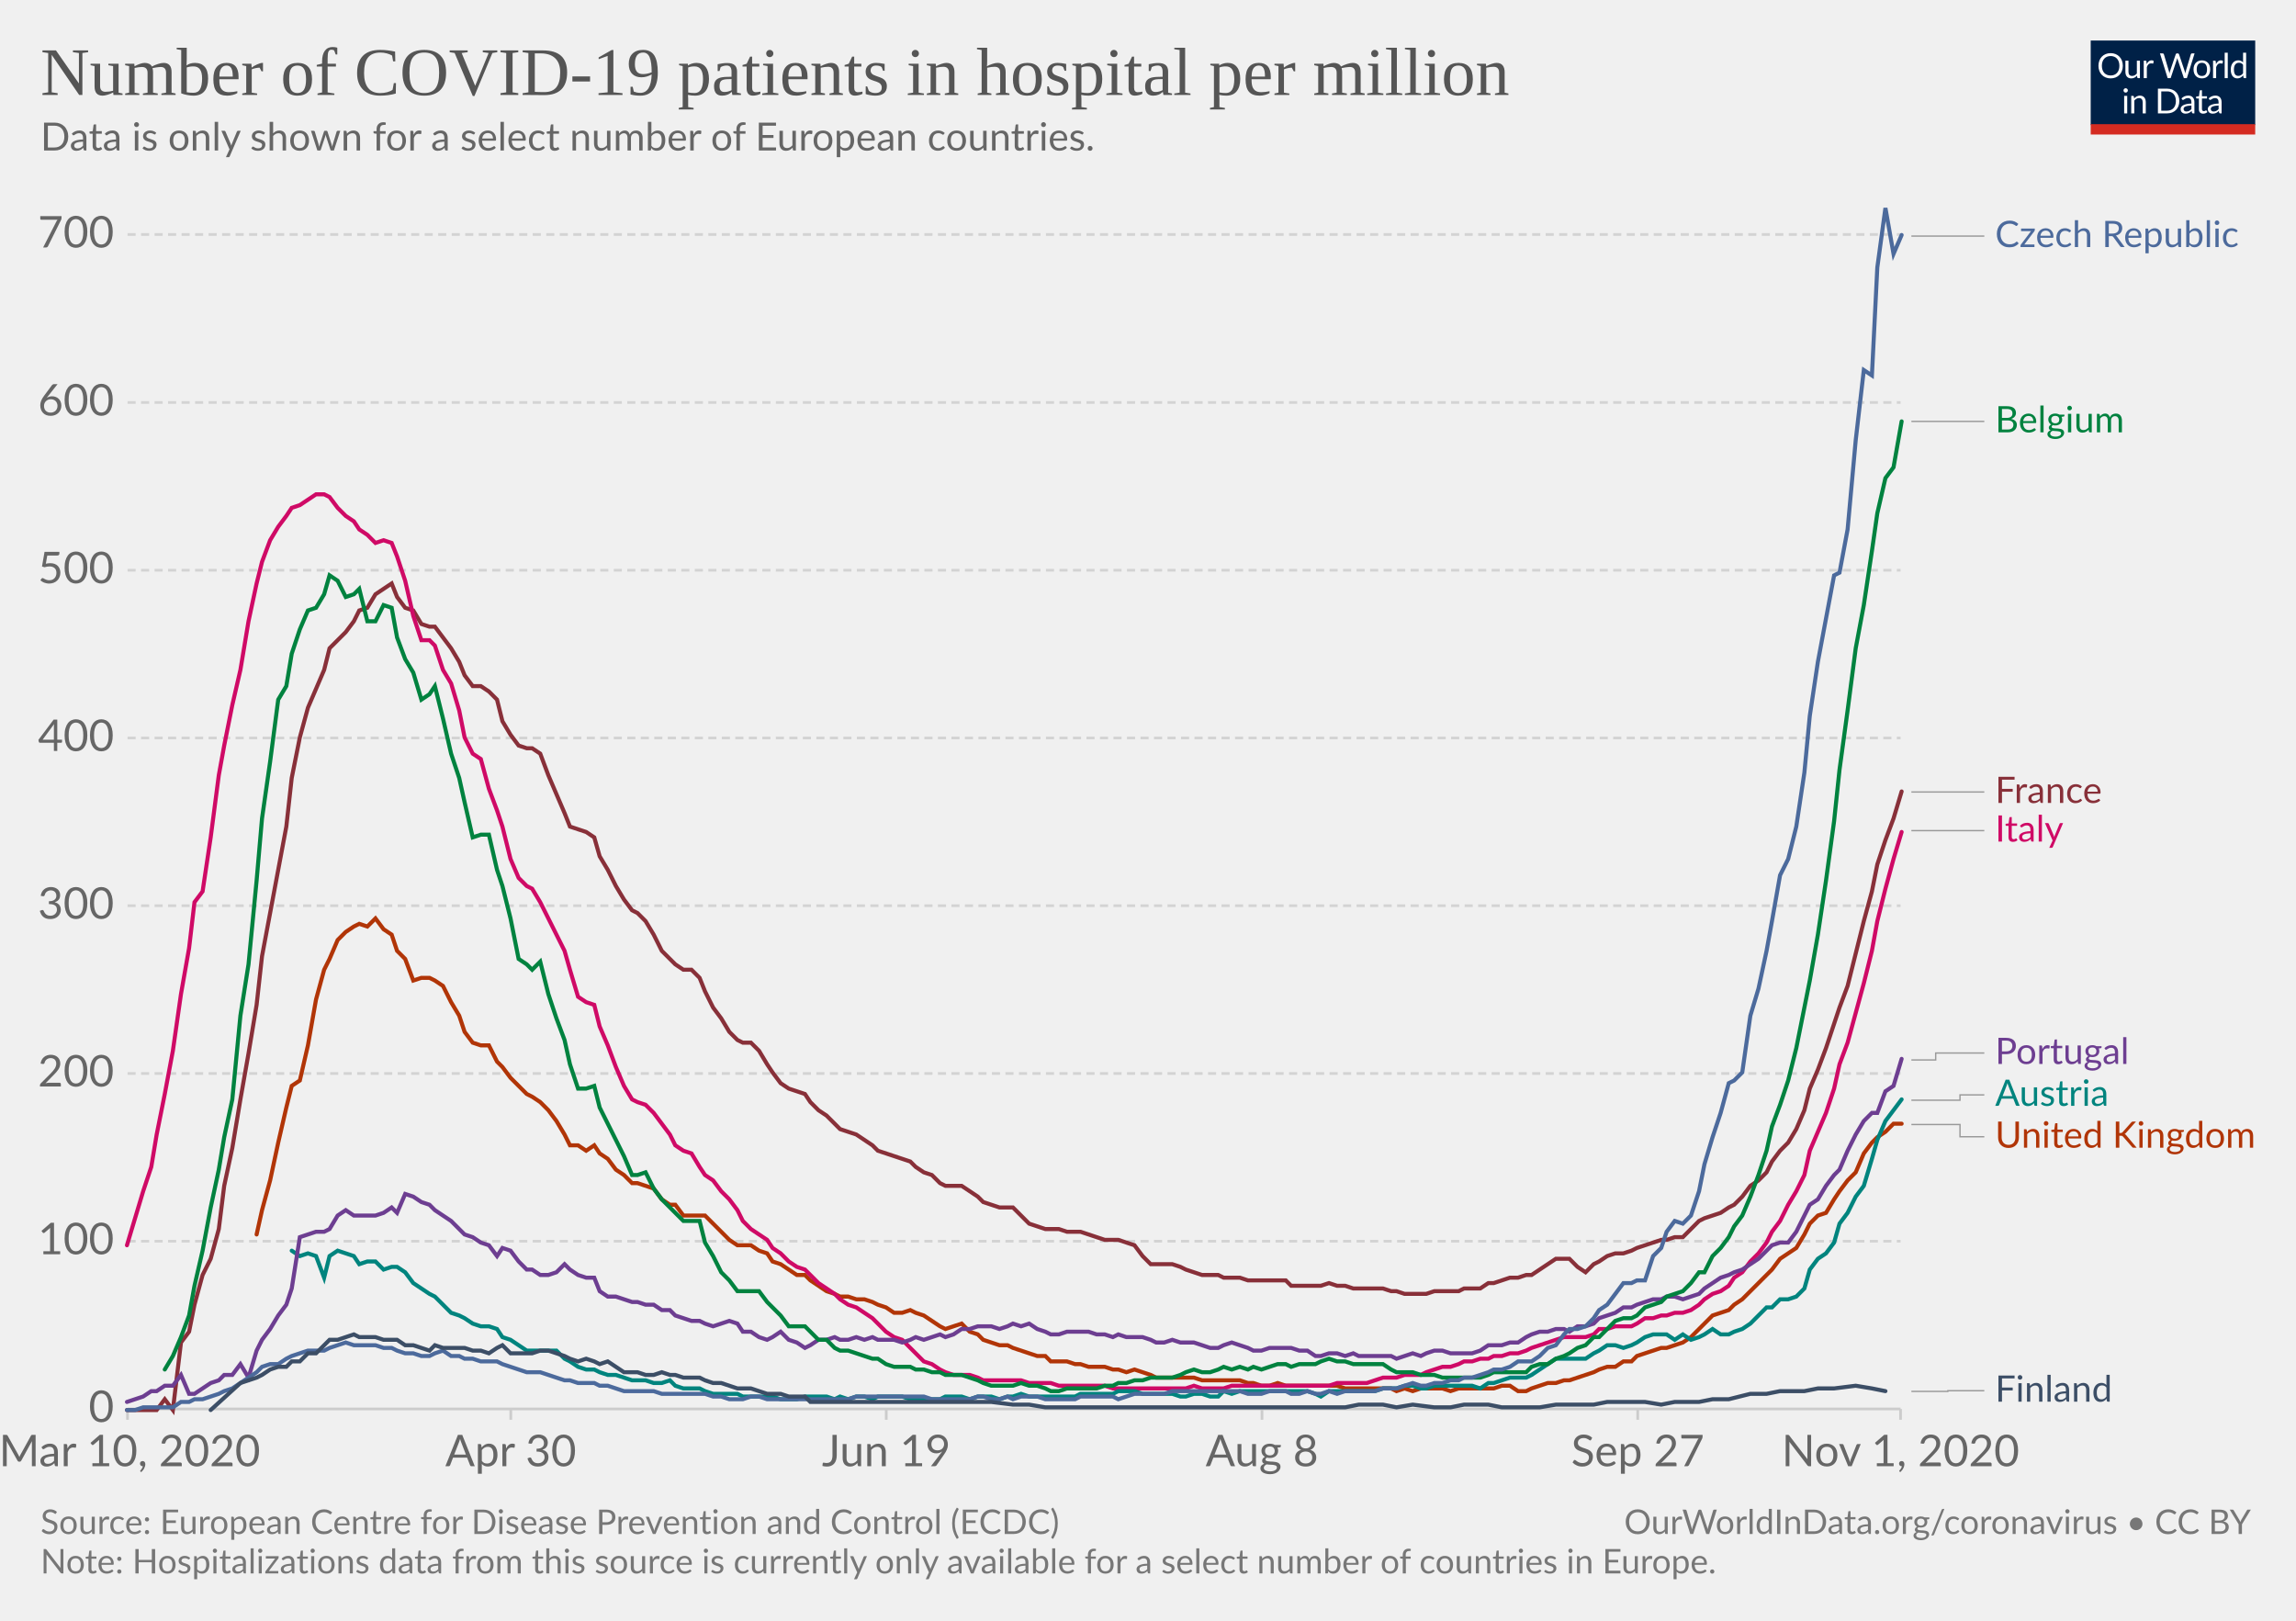
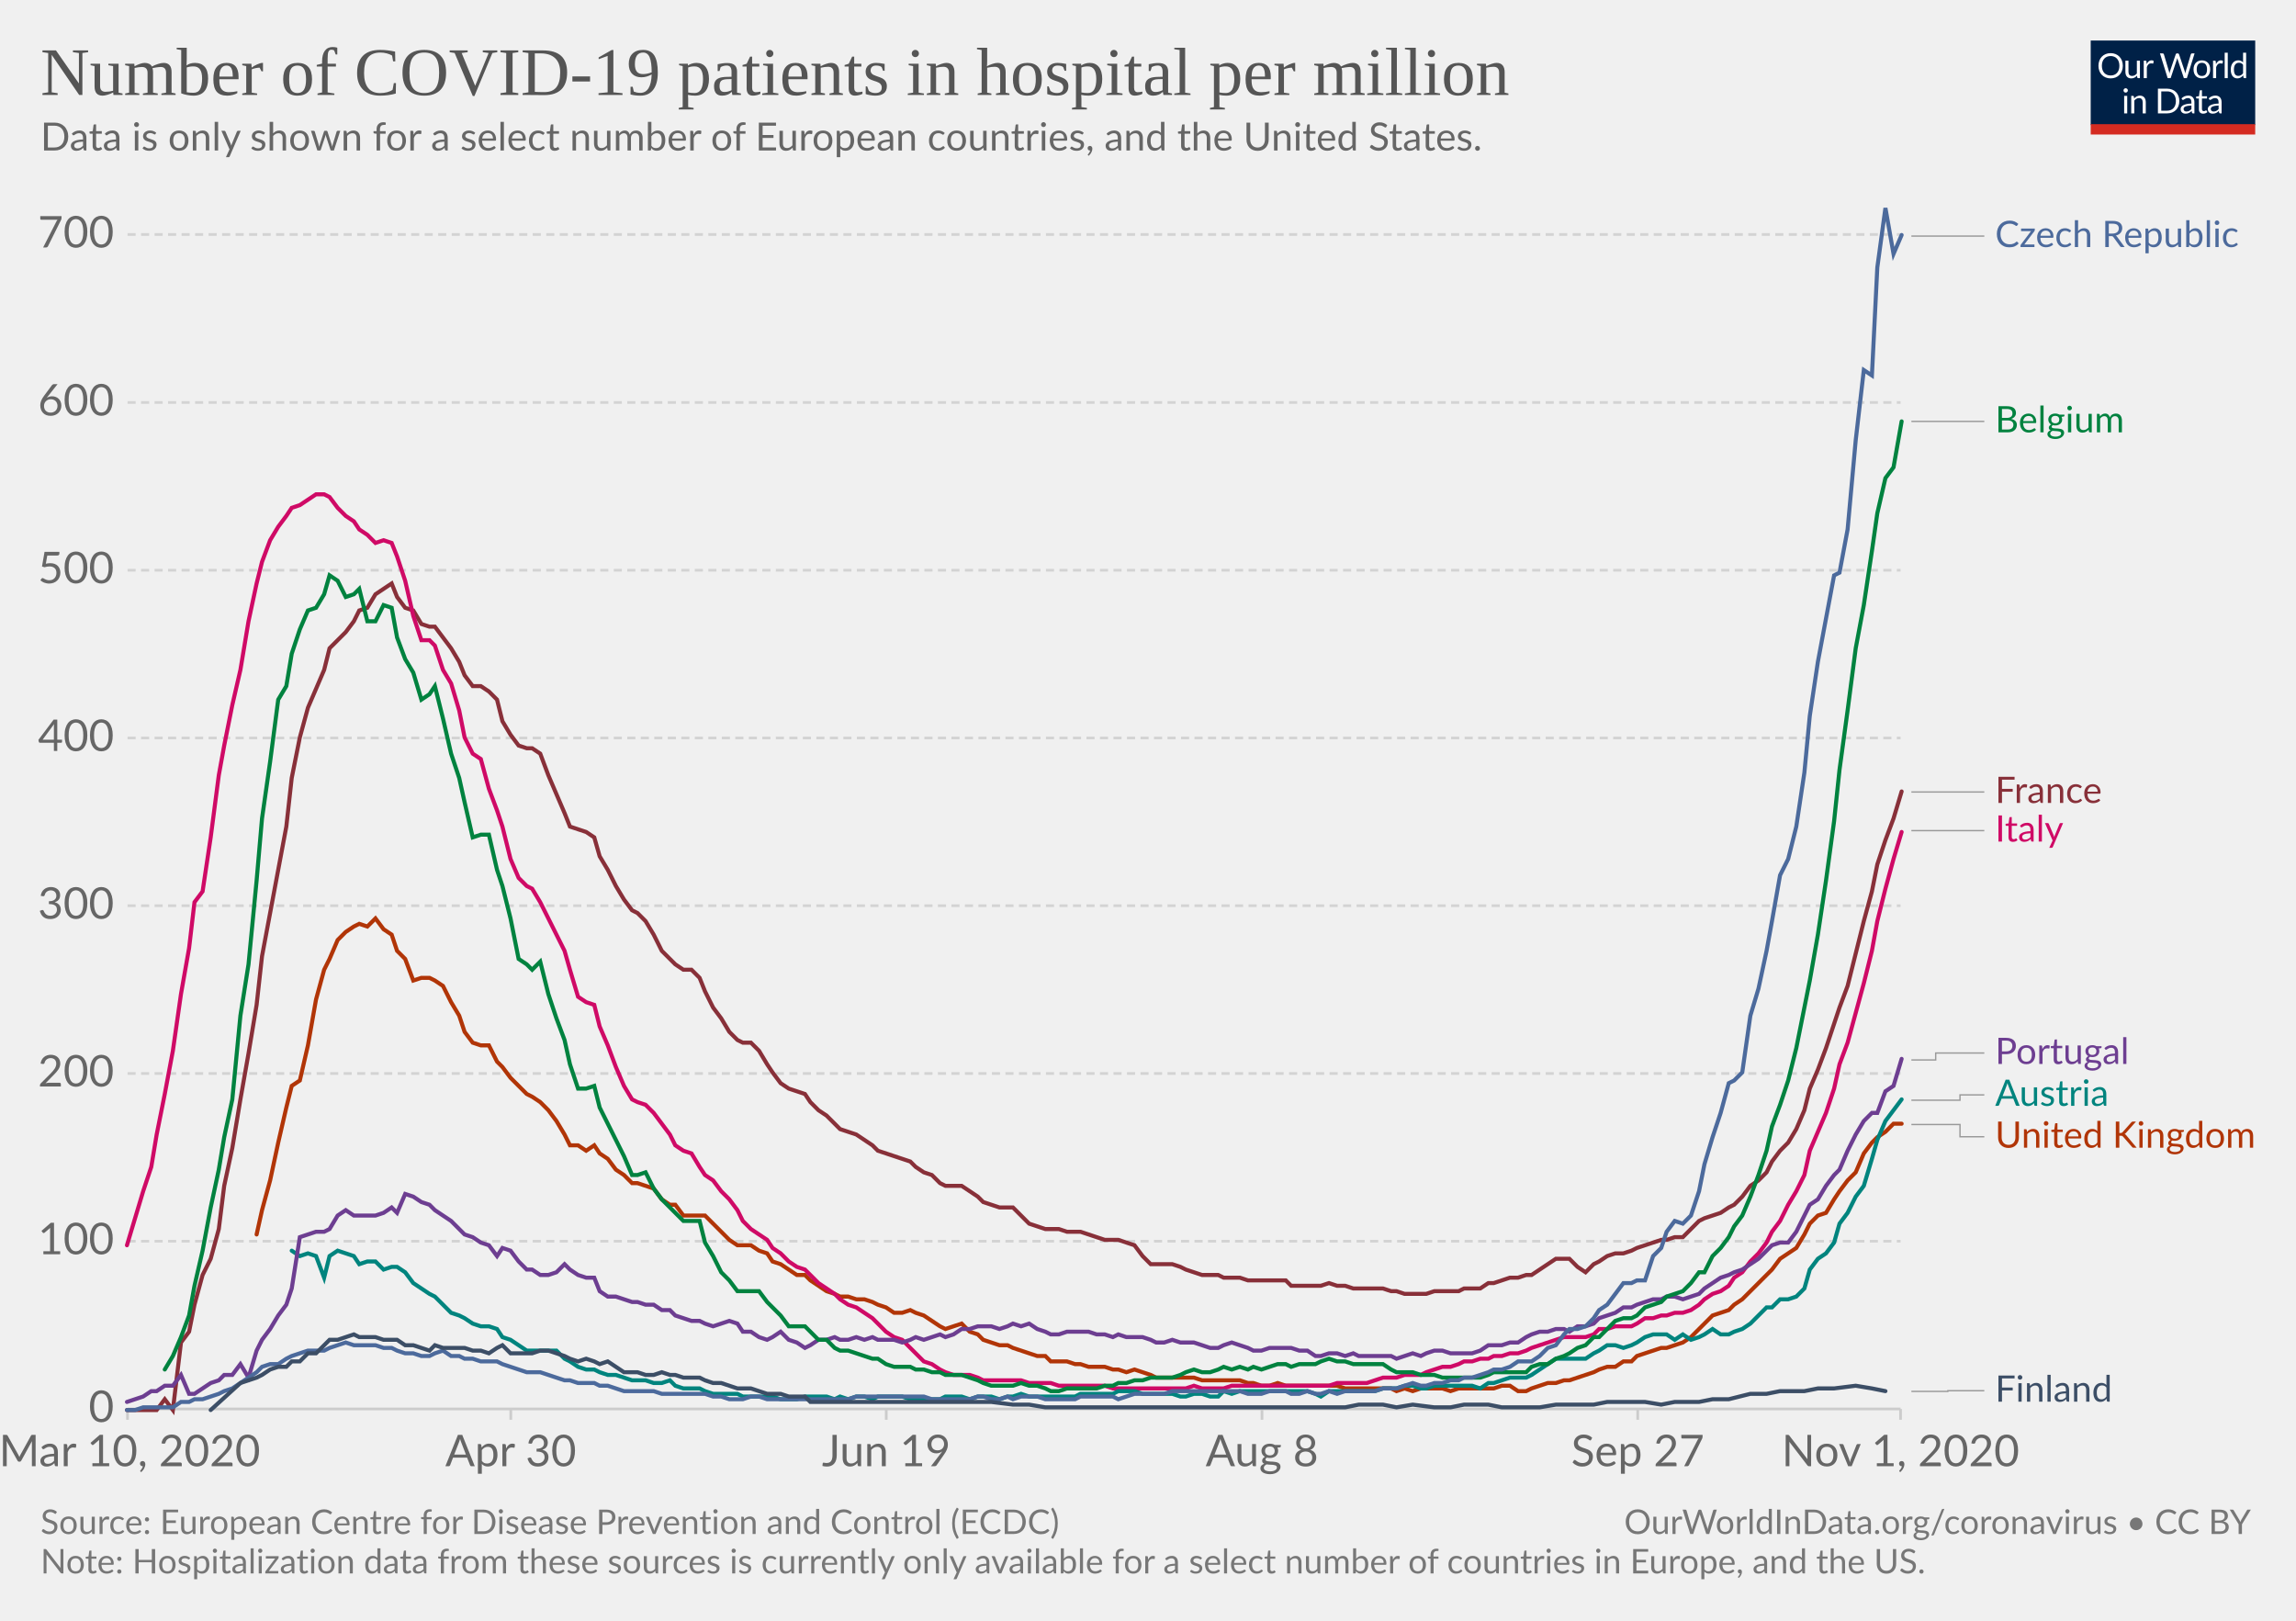
<svg xmlns="http://www.w3.org/2000/svg" version="1.1" style="background-color:#fff;-webkit-font-smoothing:antialiased" width="850" height="600" viewBox="0 0 850 600" font-family="Lato,'Helvetica Neue',Helvetica,Arial,sans-serif" font-size="18" text-rendering="optimizeLegibility">
  <g class="HeaderView">
    <g transform="matrix(.29 0 0 .29 774 15)">
      <svg width="210" height="120" viewBox="0 0 210 120" fill="none">
        <g clip-path="url(#clip0)">
          <path d="M0 0h210v107.89H0V0z" fill="#002147" />
          <path d="M40.98 32.25c0 2.36-.38 4.53-1.12 6.51a14.26 14.26 0 01-8.1 8.4c-1.9.78-4.02 1.17-6.34 1.17a16.6 16.6 0 01-6.33-1.17 14.31 14.31 0 01-8.08-8.4 18.29 18.29 0 01-1.12-6.51c0-2.36.38-4.53 1.12-6.5a14.32 14.32 0 018.07-8.44c1.92-.8 4.03-1.19 6.34-1.19 2.32 0 4.43.4 6.34 1.19 1.92.8 3.56 1.9 4.93 3.34a14.87 14.87 0 013.17 5.1 18.1 18.1 0 011.12 6.5zm-4.38 0c0-1.94-.26-3.68-.8-5.22a10.91 10.91 0 00-2.24-3.89 9.68 9.68 0 00-3.52-2.46 11.95 11.95 0 00-4.62-.86c-1.68 0-3.21.28-4.6.86a9.88 9.88 0 00-3.54 2.46 10.91 10.91 0 00-2.24 3.9c-.53 1.53-.8 3.27-.8 5.2 0 1.94.27 3.68.8 5.22a11.17 11.17 0 002.24 3.9 10.01 10.01 0 003.55 2.44c1.38.56 2.9.83 4.6.83 1.7 0 3.24-.27 4.61-.83a9.8 9.8 0 003.52-2.44 11.17 11.17 0 002.25-3.9c.53-1.54.8-3.28.8-5.21zm26.22-6.54V48H60.5c-.56 0-.9-.27-1.05-.81l-.31-2.4a12.45 12.45 0 01-3.26 2.6c-1.2.64-2.58.96-4.13.96-1.22 0-2.3-.2-3.24-.6a6.52 6.52 0 01-2.33-1.7 7.37 7.37 0 01-1.43-2.67c-.3-1.04-.46-2.2-.46-3.45V25.7h3.91v14.22c0 1.68.38 2.99 1.15 3.91.77.93 1.96 1.39 3.54 1.39 1.16 0 2.24-.27 3.23-.82a10.42 10.42 0 002.8-2.28V25.7h3.91zm8.61 4.47a9.94 9.94 0 012.6-3.56 5.64 5.64 0 013.76-1.3c.47 0 .92.05 1.34.15.44.1.83.27 1.17.49l-.3 2.92c-.09.37-.3.55-.66.55-.2 0-.5-.04-.9-.13a6.21 6.21 0 00-3.24.18c-.54.2-1.03.5-1.47.92-.42.4-.81.9-1.17 1.5-.33.58-.64 1.26-.92 2.02V48H67.7V25.71h2.25c.42 0 .72.08.88.25.16.16.27.44.33.83l.26 3.39zm61.16-13.7L122.75 48h-3.82l-7.99-24.05a21.95 21.95 0 01-.42-1.58 38.36 38.36 0 01-.44 1.58L102.05 48h-3.83L88.4 16.47h3.54c.38 0 .7.1.95.29.26.2.43.43.5.73l6.52 21.9c.1.4.2.83.28 1.28.1.46.2.94.29 1.46l.3-1.46c.12-.47.25-.9.38-1.27l7.41-21.91c.1-.25.26-.48.51-.69.27-.22.58-.33.95-.33h1.23c.38 0 .69.1.92.29.24.2.41.43.53.73l7.4 21.9a28.4 28.4 0 01.68 2.62 29.52 29.52 0 01.52-2.61l6.54-21.91c.07-.27.23-.5.48-.7.27-.21.58-.32.95-.32h3.32zm9.35 8.88c1.63 0 3.1.27 4.4.82a9.43 9.43 0 015.46 5.94c.5 1.4.74 2.98.74 4.73 0 1.76-.25 3.34-.74 4.75a9.43 9.43 0 01-5.46 5.92c-1.3.52-2.77.79-4.4.79-1.64 0-3.12-.27-4.44-.8a9.42 9.42 0 01-3.35-2.3c-.92-1-1.63-2.2-2.13-3.61-.49-1.41-.73-3-.73-4.75s.24-3.33.73-4.73c.5-1.43 1.2-2.64 2.13-3.63a9.4 9.4 0 013.35-2.31c1.32-.55 2.8-.82 4.44-.82zm0 19.89c2.2 0 3.84-.73 4.93-2.2 1.08-1.48 1.63-3.54 1.63-6.18 0-2.66-.55-4.72-1.63-6.2-1.09-1.49-2.73-2.23-4.93-2.23-1.12 0-2.09.2-2.93.57a5.7 5.7 0 00-2.06 1.65 7.5 7.5 0 00-1.24 2.67c-.26 1.04-.4 2.22-.4 3.54 0 2.64.55 4.7 1.64 6.18 1.1 1.47 2.76 2.2 4.99 2.2zm17.97-15.07a9.94 9.94 0 012.6-3.56 5.64 5.64 0 013.76-1.3c.47 0 .91.05 1.34.15.44.1.83.27 1.16.49l-.28 2.92c-.09.37-.31.55-.66.55-.2 0-.5-.04-.9-.13a6.2 6.2 0 00-3.24.18c-.54.2-1.03.5-1.47.92-.43.4-.82.9-1.17 1.5a13.1 13.1 0 00-.92 2.02V48h-3.94V25.71h2.24c.43 0 .72.08.88.25.17.16.28.44.33.83l.27 3.39zm15.04-14.59V48h-3.92V15.6h3.92zm19.55 15.43a6.22 6.22 0 00-2.38-2.05 6.7 6.7 0 00-2.86-.6c-2.07 0-3.66.75-4.77 2.23-1.12 1.48-1.68 3.6-1.68 6.33 0 1.46.13 2.7.38 3.74a7.29 7.29 0 001.1 2.56 4.35 4.35 0 001.78 1.45c.7.3 1.5.46 2.4.46 1.29 0 2.41-.3 3.36-.88a9.6 9.6 0 002.67-2.49V31.02zm3.91-15.43V48h-2.33c-.56 0-.9-.27-1.06-.81l-.35-2.71a12.13 12.13 0 01-3.25 2.77 8.28 8.28 0 01-4.23 1.06 7.31 7.31 0 01-6.14-2.9c-.73-.96-1.3-2.15-1.69-3.57a18.35 18.35 0 01.07-9.48 11.29 11.29 0 011.89-3.7 8.7 8.7 0 017.06-3.34 7.96 7.96 0 016.12 2.62V15.59h3.91zM46.61 70.71V93H42.7V70.71h3.91zm.84-7c0 .39-.08.75-.24 1.09a2.81 2.81 0 01-1.52 1.47 2.67 2.67 0 01-2.16 0 2.9 2.9 0 01-1.45-1.47 2.67 2.67 0 010-2.16c.15-.35.35-.65.6-.9.25-.27.53-.47.85-.62a2.67 2.67 0 012.16 0c.35.15.65.35.9.62.27.25.47.55.62.9.16.34.24.7.24 1.08zm7.97 10.24c.49-.54 1-1.04 1.54-1.48a9.85 9.85 0 013.66-1.84 8.96 8.96 0 015.43.35c.94.4 1.72.97 2.33 1.71a7.36 7.36 0 011.43 2.67c.32 1.04.49 2.19.49 3.45V93h-3.94V78.81c0-1.69-.4-3-1.17-3.92-.76-.93-1.93-1.4-3.5-1.4a6.6 6.6 0 00-3.25.83c-1 .56-1.92 1.31-2.77 2.27V93h-3.94V70.71h2.35c.56 0 .9.28 1.04.82l.3 2.42zm57.7 3.3c0 2.36-.37 4.5-1.11 6.44a14.3 14.3 0 01-3.17 4.98 14.1 14.1 0 01-4.93 3.2c-1.9.76-4.02 1.13-6.33 1.13H85.8V61.47h11.77c2.31 0 4.42.39 6.33 1.15a13.8 13.8 0 018.1 8.18 17.75 17.75 0 011.12 6.45zm-4.37 0c0-1.94-.26-3.67-.8-5.2a10.94 10.94 0 00-2.23-3.87 9.57 9.57 0 00-3.53-2.42 12.23 12.23 0 00-4.61-.83h-7.5v24.62h7.5c1.7 0 3.24-.28 4.61-.84a9.7 9.7 0 003.53-2.4 10.94 10.94 0 002.24-3.87c.53-1.53.8-3.26.8-5.2zm19.8 5.72c-1.8.06-3.34.2-4.62.44-1.26.22-2.3.51-3.1.88-.8.36-1.37.8-1.74 1.3-.35.5-.53 1.05-.53 1.67 0 .58.1 1.1.3 1.52a3 3 0 00.76 1.05c.34.27.73.46 1.17.6.45.11.94.17 1.45.17a7.28 7.28 0 003.5-.81 11.95 11.95 0 002.82-2.2v-4.62zm-12.65-9.11a12.73 12.73 0 013.98-2.66c1.43-.59 3-.88 4.73-.88 1.25 0 2.36.2 3.33.61a6.81 6.81 0 013.94 4.38c.33 1.04.5 2.19.5 3.43V93h-1.74a1.8 1.8 0 01-.88-.18c-.2-.13-.36-.38-.48-.74l-.44-2.12c-.59.55-1.16 1.03-1.72 1.46a9.48 9.48 0 01-3.74 1.7c-.69.15-1.46.23-2.3.23-.87 0-1.69-.12-2.45-.35a5.34 5.34 0 01-3.34-2.93 6.64 6.64 0 01-.49-2.64c0-.88.25-1.72.73-2.53a6.33 6.33 0 012.35-2.17c1.09-.63 2.5-1.15 4.25-1.54 1.75-.41 3.89-.65 6.42-.7v-1.75c0-1.73-.37-3.03-1.12-3.91-.75-.9-1.84-1.34-3.28-1.34-.97 0-1.78.12-2.44.37-.64.23-1.2.5-1.7.81l-1.23.82c-.33.23-.67.35-1 .35-.27 0-.5-.07-.69-.2a2.1 2.1 0 01-.48-.53l-.7-1.25zm27.67 19.5c-1.76 0-3.12-.5-4.07-1.48-.94-.98-1.41-2.4-1.41-4.25V74h-2.68a.9.9 0 01-.6-.2c-.16-.14-.24-.36-.24-.66v-1.56l3.65-.46.9-6.89a.9.9 0 01.29-.52.88.88 0 01.62-.22H142v7.67h6.44V74H142v13.38c0 .94.22 1.63.68 2.09.45.45 1.04.68 1.76.68a3.21 3.21 0 001.85-.53l.55-.35c.16-.12.3-.18.41-.18.2 0 .4.13.55.38l1.15 1.87a7.45 7.45 0 01-2.44 1.5c-.96.35-1.94.52-2.95.52zm19.68-10.4c-1.8.07-3.34.21-4.62.45-1.26.22-2.3.51-3.1.88-.8.36-1.37.8-1.74 1.3-.35.5-.53 1.05-.53 1.67 0 .58.1 1.1.3 1.52.18.42.44.77.76 1.05.34.27.73.46 1.17.6.45.11.94.17 1.45.17a7.3 7.3 0 003.5-.81 12.04 12.04 0 002.82-2.2v-4.62zm-12.65-9.1a12.72 12.72 0 013.99-2.66c1.42-.59 3-.88 4.72-.88 1.25 0 2.36.2 3.33.61a6.81 6.81 0 013.94 4.38c.33 1.04.5 2.19.5 3.43V93h-1.74a1.8 1.8 0 01-.88-.18c-.2-.13-.36-.38-.48-.74l-.44-2.12c-.59.55-1.16 1.03-1.72 1.46a9.48 9.48 0 01-3.74 1.7c-.69.15-1.46.23-2.3.23-.87 0-1.69-.12-2.45-.35a5.33 5.33 0 01-3.34-2.93 6.62 6.62 0 01-.49-2.64c0-.88.25-1.72.73-2.53a6.33 6.33 0 012.35-2.17c1.09-.63 2.5-1.15 4.25-1.54a31.2 31.2 0 016.42-.7v-1.75c0-1.73-.37-3.03-1.12-3.91-.75-.9-1.84-1.34-3.28-1.34-.97 0-1.78.12-2.44.37-.64.23-1.2.5-1.7.81-.46.3-.87.57-1.22.82-.34.23-.68.35-1.02.35-.26 0-.49-.07-.68-.2a1.88 1.88 0 01-.48-.53l-.7-1.25z" fill="#fff" />
          <path fill="#D42B21" d="M0 106.79h210V120H0z" />
        </g>
        <defs>
          <clipPath id="clip0">
            <path fill="#fff" d="M0 0h210v120H0z" />
          </clipPath>
        </defs>
      </svg>
    </g>
    <a href="https://ourworldindata.org/grapher/current-covid-hospitalizations-per-million?tab=chart&amp;stackMode=absolute&amp;time=2020-03-10..latest" target="_blank" rel="noopener" font-family="&quot;Playfair Display&quot;,Georgia,&quot;Times New Roman&quot;,serif">
      <text font-size="25.2" x="15" y="35.2" fill="#555">
        <tspan x="15" y="35.16">Number of COVID-19 patients in hospital per million</tspan>
      </text>
    </a>
    <text font-size="14.4" x="15" y="55.7" fill="#666">
-       <tspan x="15" y="55.72">Data is only shown for a select number of European countries.</tspan>
+       <tspan x="15" y="55.72">Data is only shown for a select number of European countries, and the United States.</tspan>
    </text>
  </g>
  <g class="LineChart">
    <defs>
      <clipPath id="a">
        <path d="M37.22 0h830v932.4h-830z" />
      </clipPath>
    </defs>
    <g class="DualAxisView">
      <g class="HorizontalAxis">
        <path stroke="#ccc" d="M47.2 521.6v4M189.1 521.6v4M328.1 521.6v4M467.2 521.6v4M606.3 521.6v4M703.6 521.6v4" />
        <text x="48" y="542.8" fill="#666" text-anchor="middle" font-size="16.2">Mar 10, 2020</text>
        <text x="189.1" y="542.8" fill="#666" text-anchor="middle" font-size="16.2">Apr 30</text>
        <text x="328.1" y="542.8" fill="#666" text-anchor="middle" font-size="16.2">Jun 19</text>
        <text x="467.2" y="542.8" fill="#666" text-anchor="middle" font-size="16.2">Aug 8</text>
        <text x="606.3" y="542.8" fill="#666" text-anchor="middle" font-size="16.2">Sep 27</text>
        <text x="703.6" y="542.8" fill="#666" text-anchor="middle" font-size="16.2">Nov 1, 2020</text>
      </g>
      <g class="VerticalAxis" fill="#666" dominant-baseline="middle" text-anchor="end" font-size="16.2">
        <text x="42.22" y="521.6">0</text>
        <text x="42.22" y="459.5">100</text>
        <text x="42.22" y="397.4">200</text>
        <text x="42.22" y="335.3">300</text>
        <text x="42.22" y="273.2">400</text>
        <text x="42.22" y="211.1">500</text>
        <text x="42.22" y="149">600</text>
        <text x="42.22" y="86.8">700</text>
      </g>
      <g class="AxisGridLines horizontalLines">
        <path stroke="#ccc" d="M47.22 521.6h656.39" />
        <path stroke="#d3d3d3" stroke-dasharray="3,2" d="M47.22 459.5h656.39M47.22 397.4h656.39M47.22 335.3h656.39M47.22 273.2h656.39M47.22 211.1h656.39M47.22 149h656.39M47.22 86.8h656.39" />
      </g>
    </g>
    <g clip-path="url(#a)">
      <g class="LineLabels" cursor="pointer">
        <g class="legendMark">
          <g class="indicator">
            <path d="M707.61 87.4h13.5v0h13.5" stroke="#999" stroke-width=".5" fill="none" />
          </g>
          <text font-size="13.5" x="738.6" y="91.5" fill="#4C6A9C">
            <tspan x="738.61" y="91.45">Czech Republic</tspan>
          </text>
        </g>
        <g class="legendMark">
          <g class="indicator">
            <path d="M707.61 156h13.5v0h13.5" stroke="#999" stroke-width=".5" fill="none" />
          </g>
          <text font-size="13.5" x="738.6" y="160.1" fill="#00823F">
            <tspan x="738.61" y="160.05">Belgium</tspan>
          </text>
        </g>
        <g class="legendMark">
          <g class="indicator">
            <path d="M707.61 293.2h13.5v0h13.5" stroke="#999" stroke-width=".5" fill="none" />
          </g>
          <text font-size="13.5" x="738.6" y="297.3" fill="#883039">
            <tspan x="738.61" y="297.25">France</tspan>
          </text>
        </g>
        <g class="legendMark">
          <g class="indicator">
            <path d="M707.61 307.5h13.5v0h13.5" stroke="#999" stroke-width=".5" fill="none" />
          </g>
          <text font-size="13.5" x="738.6" y="311.6" fill="#CF0A66">
            <tspan x="738.61" y="311.55">Italy</tspan>
          </text>
        </g>
        <g class="legendMark">
          <g class="indicator">
            <path d="M707.61 392.4h9v-2.57h18" stroke="#999" stroke-width=".5" fill="none" />
          </g>
          <text font-size="13.5" x="738.6" y="393.9" fill="#6D3E91">
            <tspan x="738.61" y="393.88">Portugal</tspan>
          </text>
        </g>
        <g class="legendMark">
          <g class="indicator">
            <path d="M707.61 407.3h18v-1.97h9" stroke="#999" stroke-width=".5" fill="none" />
          </g>
          <text font-size="13.5" x="738.6" y="409.4" fill="#00847E">
            <tspan x="738.61" y="409.38">Austria</tspan>
          </text>
        </g>
        <g class="legendMark">
          <g class="indicator">
            <path d="M707.61 416.3h18v4.53h9" stroke="#999" stroke-width=".5" fill="none" />
          </g>
          <text font-size="13.5" x="738.6" y="424.9" fill="#B13507">
            <tspan x="738.61" y="424.88">United Kingdom</tspan>
          </text>
        </g>
        <g class="legendMark">
          <g class="indicator">
            <path d="M707.61 515.1h13.5v-.25h13.5" stroke="#999" stroke-width=".5" fill="none" />
          </g>
          <text font-size="13.5" x="738.6" y="518.9" fill="#3C4E66">
            <tspan x="738.61" y="518.9">Finland</tspan>
          </text>
        </g>
      </g>
      <g class="Lines">
        <g class="key-United-Kingdom_0">
          <path stroke="#B13507" stroke-linecap="round" d="M95 457l2-9 3-11 3-14 3-13 2-8 3-2 3-13 3-17 3-11 2-4 3-7 3-3 3-2 2-1 3 1 3-3 3 4 3 2 2 6 3 3 3 8 3-1h3l2 1 3 2 3 6 3 5 2 6 3 4 3 1h3l3 6 2 2 3 4 3 3 3 3 2 1 3 2 3 3 3 4 3 5 2 4h3l3 2 3-2 2 3 3 2 3 4 3 2 3 3h2l3 1 3 1 3 4 3 2h2l3 4h8l3 3 3 3 3 3 3 2h5l3 2 3 1 2 3 3 1 3 2 3 2h3l2 2 3 2 3 2 3 1 2 1h3l3 1h3l3 1 2 1 3 1 3 2h3l3-1 2 1 3 1 3 2 3 2 2 1 3-1 3-1 3 3 3 1 2 2 3 1 3 1h3l2 1 3 1 3 1 3 1h3l2 2h6l3 1h2l3 1h6l3 1h2l3 1 3-1 3 1 3 1 2 1h14l3 1h14l3 1h2l3 1h3l3-1 3 1h19l3 1h17l2 1 3-1 3 1 3-1h8l3 1 3-1h13l3-1h3l3 2h3l2-1 3-1 3-1h3l3-1h2l3-1 3-1 3-1 2-1 3-1h3l3-2h3l2-2 3-1 3-1 3-1h2l3-1 3-1 3-2 3-3 2-2 3-3 3-1 3-1 2-2 3-2 3-3 3-3 3-3 2-2 3-4 3-2 3-2 3-5 2-4 3-3 3-1 3-5 2-3 3-4 3-3 3-7 3-4 2-2 3-2 3-3h3" fill="none" stroke-width="1.5" />
        </g>
        <g class="key-France_0">
          <path stroke="#883039" stroke-linecap="round" d="M47 522h11l3-4 3 4 3-25 3-4 2-10 3-11 3-6 3-11 2-16 3-14 3-18 3-17 3-18 2-18 3-16 3-16 3-16 2-18 3-15 3-11 3-7 3-7 2-8 3-3 3-3 3-4 2-4 3-1 3-5 3-2 3-2 2 5 3 4 3 1 3 5 3 1h2l3 4 3 4 3 5 2 5 3 4h3l3 2 3 3 2 8 3 5 3 4 3 1h2l3 2 3 8 3 7 3 7 2 5 3 1 3 1 3 2 2 7 3 5 3 6 3 5 3 4 2 1 3 3 3 5 3 6 3 3 2 2 3 2h3l3 3 2 5 3 6 3 4 3 5 3 3 2 1h3l3 3 3 5 2 3 3 4 3 2 3 1 3 1 2 3 3 3 3 2 3 3 2 2 3 1 3 1 3 2 3 2 2 2 3 1 3 1 3 1 3 1 2 2 3 2 3 1 3 3 2 1h6l3 2 3 2 2 2 3 1 3 1h5l3 3 3 3 3 1 3 1h5l3 1h5l3 1 3 1 3 1h5l3 1 3 1 3 4 3 3h8l3 1 2 1 3 1 3 1h6l2 1h6l3 1h14l2 2h11l3-1 3 1h3l3 1h11l3 1h2l3 1h8l3-1h9l2-1h6l3-2h2l3-1 3-1h3l3-1h2l3-2 3-2 3-2h5l3 3 3 2 3-3 2-1 3-2 3-1h3l3-1 2-1 3-1 3-1 3-1h2l3-1h3l3-3 3-3 2-1 3-1 3-1 3-2 2-1 3-3 3-4 3-2 3-3 2-4 3-4 3-3 3-5 3-7 2-8 3-7 3-8 3-9 2-6 3-8 3-12 3-12 3-11 2-10 3-9 3-8 3-10" fill="none" stroke-width="1.5" />
        </g>
        <g class="key-Italy_0">
          <path stroke="#CF0A66" stroke-linecap="round" d="M47 461l3-10 3-10 3-9 2-12 3-15 3-16 3-21 3-17 2-17 3-4 3-20 3-23 2-11 3-15 3-13 3-18 3-14 2-8 3-8 3-5 3-4 2-3 3-1 3-2 3-2h3l2 1 3 4 3 3 3 2 2 3 3 2 3 3 3-1 3 1 2 5 3 9 3 13 3 9h3l2 2 3 9 3 5 3 10 2 10 3 6 3 2 3 11 3 8 2 6 3 12 3 7 3 3 2 1 3 5 3 6 3 6 3 6 2 7 3 10 3 2 3 1 2 8 3 7 3 8 3 7 3 5 2 1 3 1 3 3 3 4 3 4 2 4 3 2 3 1 3 5 2 3 3 2 3 4 3 3 3 4 2 4 3 3 3 2 3 2 2 3 3 2 3 3 3 2 3 1 2 2 3 3 3 2 3 2 2 2 3 2 3 1 3 2 3 2 2 2 3 3 3 2 3 1 3 3 2 2 3 3 3 1 3 2 2 1 3 1h6l3 1 2 1h14l3 1h8l3 1h17l3 1h27l3-1 3 1h8l3-1h36l3-1h11l3-1 3-1h5l3-1h6l2-1 3-1 3-1h3l3-1 2-1h3l3-1h3l2-1h3l3-1h3l3-1 2-1 3-1 3-1 3-1 3-1h8l3-1 2-2h3l3-1h6l2-1 3-2h3l3-1h2l3-1h3l3-1 3-2 2-2 3-2 3-1 3-2 2-3 3-2 3-4 3-3 3-4 2-4 3-4 3-6 3-5 3-6 2-9 3-7 3-7 3-9 2-9 3-8 3-11 3-11 3-12 2-11 3-12 3-11 3-10" fill="none" stroke-width="1.5" />
        </g>
        <g class="key-Austria_0">
          <path stroke="#00847E" stroke-linecap="round" d="M108 463l3 2 3-1 3 1 3 8 2-8 3-2 3 1 3 1 2 3 3-1h3l3 3 3-1h2l3 2 3 4 3 2 3 2 2 1 3 3 3 3 3 1 2 1 3 2 3 1h3l3 1 2 3 3 1 3 2 3 2h11l3 3 2 1 3 2 3 1h3l2 1 3 1h3l3 1 3 1h5l3 1h3l3-1 2 2 3 1h6l2 1 3 1h9l2 1h11l3 1h6l3-1h8l3 1 2-1 3 1 3-1h3l3 1 2-1h9l3 1h11l2-1h6l3 1 3-1h5l3 1 3-1h2l3-1 3 1h17l2-1h12l2-1h6l3 1h11l3 1h2l3-1h3l3 1h3l2-2 3 1 3-1h25l3 1 2 1 3-2h17l3-1h5l3-1h3l3 1h2l3-1h14l3 1 3-2h2l3-1 3-1h6l2-1 3-2 3-2 3-2h11l3-2 2-1 3-2h3l3 1 3-1 2-1 3-2 3-1h5l3 2 3-2 3 2 3-1 2-1 3-2 3 2h3l2-1 3-1 3-2 3-3 3-3h2l3-3h3l3-1 3-3 2-7 3-4 3-2 3-4 2-7 3-4 3-6 3-4 3-10 2-7 3-7 3-4 3-4" fill="none" stroke-width="1.5" />
        </g>
        <g class="key-Portugal_0">
          <path stroke="#6D3E91" stroke-linecap="round" d="M47 519l3-1 3-1 3-2h2l3-2h3l3-4 3 7h2l3-2 3-2 3-1 2-2h3l3-4 3 5 3-10 2-4 3-4 3-5 3-4 2-6 3-19 3-1 3-1h3l2-1 3-5 3-2 3 2h8l3-1 3-2 2 2 3-7 3 1 3 2 3 1 2 2 3 2 3 2 3 3 2 2 3 1 3 2 3 1 3 4 2-3 3 1 3 4 3 3h2l3 2h3l3-1 3-3 2 2 3 2 3 1h3l2 5 3 2h3l3 1 3 1h2l3 1h3l3 2h3l2 2 3 1 3 1h3l2 1 3 1 3-1 3-1 3 1 2 3h3l3 2 3 1 2-1 3-2 3 3 3 1 3 2 2-1 3-2h3l3-1 2 1h3l3-1 3 1 3-1 2 1h6l3 1 3-1 2-1 3 1 3-1 3-1 2 1 3-1 3-2h3l3-1h5l3 1 3-1 2-1 3 1 3-1 3 2 3 1 2 1h3l3-1h8l3 1h3l3 1 2-1 3 1h6l3 1 2 1h3l3-1 3 1h5l3 1 3 1h3l2-1 3-1 3 1 3 1 2 1h3l3-1h8l3 1h3l3 2h2l3-1h3l3 1 3-1 2 1h12l2 1 3-1 3-1 3 1 2-1 3-1h3l3 1h8l3-1 3-2h5l3-1h3l3-2 2-1 3-1h3l3-1h3l2 1 3-2h3l3-1 2-2 3-1 3-1 3-2h3l2-1 3-1 3-1h3l2-1h3l3 1 3-1 3-1 2-2 3-2 3-2 3-1 2-1 3-1 3-2 3-2 3-3 2-2 3-1h3l3-4 3-6 2-4 3-2 3-5 3-4 2-2 3-7 3-6 3-5 3-3h2l3-8 3-2 3-10" fill="none" stroke-width="1.5" />
        </g>
        <g class="key-Belgium_0">
          <path stroke="#00823F" stroke-linecap="round" d="M61 507l3-5 3-7 3-8 2-11 3-13 3-16 3-14 2-12 3-14 3-31 3-19 3-31 2-23 3-21 3-23 3-5 2-12 3-9 3-7 3-1 3-5 2-7 3 2 3 6 3-1 2-2 3 12h3l3-6 3 1 2 11 3 8 3 5 3 10 3-2 2-3 3 12 3 13 3 9 2 9 3 13 3-1h3l3 13 2 6 3 12 3 15 3 2 2 2 3-3 3 12 3 9 3 8 2 9 3 9h3l3-1 2 8 3 6 3 6 3 6 3 7h2l3-1 3 6 3 4 3 3 2 2 3 3h6l2 8 3 5 3 6 3 3 3 4h8l3 4 2 2 3 3 3 4h6l2 2 3 3h3l3 3 2 1h3l3 1 3 1 3 1h2l3 2 3 1h6l2 1h3l3 1h3l2 1h6l3 1 3 1 2 1 3 1h8l3-1 3 1h3l3 1 2 1h3l3-1h11l3-1h3l2-1h3l3-1h3l3-1h8l3-1 2-1 3-1 3 1h3l3-1 2-1 3 1 3-1 3 1 2-1 3 1 3-1 3-1h3l2 1 3-1h6l2-1 3-1 3 1h3l3 1h11l3 2 2 1h6l3 1h5l3 1h14l3-1 2-1h12l2-2 3-1h3l3-2 3-1 2-1 3-2 3-1 3-3h2l3-3 3-3 3-1h3l2-1 3-3 3-1 3-1 2-2 3-1 3-1 3-3 3-4h2l3-6 3-3 3-4 2-4 3-4 3-7 3-8 3-9 2-9 3-8 3-9 3-12 3-15 2-10 3-17 3-20 3-22 2-19 3-22 3-23 3-16 3-20 2-14 3-13 3-4 3-17" fill="none" stroke-width="1.5" />
        </g>
        <g class="key-Czech-Republic_0">
          <path stroke="#4C6A9C" stroke-linecap="round" d="M47 522h3l3-1h11l3-2h3l2-1h3l3-1 3-1 2-1 3-1 3-2 3-2 3-2 2-2 3-1h3l3-2 2-1 3-1 3-1h6l2-1 3-1 3-1 3 1h8l3 1h3l2 1 3 1h3l3 1h3l2-1 3-1 3 2h3l2 1h3l3 1h6l2 1 3 1 3 1 3 1h5l3 1 3 1 3 1h2l3 1h6l2 1h3l3 1 3 1h11l3 1h16l3 1h3l3 1h5l3-1h3l3 1h30l3-1h25l3 1h14l3-1h2l3 1h3l3-1 2 1 3-1h6l3 1h11l2-1h12l2 1 3-1 3-1h11l3-1h25l3 1h5l3-1h6l2 1h3l3-1 3 1h2l3-1 3 1 3-1h11l3-1h5l3-1 3-1 3 1h2l3-1h3l3-1h3l2-1h3l3-1 3-1 2-1h3l3-1 3-2h5l3-2 3-3 3-1 3-4 2-2h3l3-1 3-3 2-3 3-2 3-4 3-4h3l2-1h3l3-9 3-3 2-6 3-4 3 1 3-3 3-9 2-10 3-10 3-9 3-11 2-1 3-3 3-21 3-10 3-14 2-11 3-17 3-6 3-12 3-20 2-21 3-20 3-16 3-16 2-1 3-16 3-33 3-26 3 2 2-40 3-22 3 17 3-7" fill="none" stroke-width="1.5" />
        </g>
        <g class="key-Finland_0">
          <path stroke="#3C4E66" stroke-linecap="round" d="M78 522l11-10 3-1 3-1 2-1 3-2 3-1h3l2-2h3l3-3h3l3-3 2-2h3l3-1 3-1 2 1h6l3 1h5l3 2h3l3 1 3 1 2-2 3 1h8l3 1h3l3 1 3-2 2-1 3 3h8l3-1h3l3 1 3 1 2 1 3 1 3-1 3 1 2 1 3-1 3 2 3 2h5l3 1h3l3-1 3 1h2l3 1h6l2 1 3 1h3l3 1 3 1h5l3 1 3 1h5l3 1h6l2 2h67l8 1h6l6 1h111l5-1h9l5 1 6-1 8 1h6l5-1h9l5 1h14l6-1h14l5-1h14l6 1 5-1h9l5-1h6l8-2h6l5-1h9l5-1h6l8-1 6 1 5 1" fill="none" stroke-width="1.5" />
        </g>
      </g>
    </g>
  </g>
  <g class="SourcesFooter" fill="#777">
    <g class="clickable" fill="#777">
      <text font-size="12.6" x="15" y="567.9">
        <tspan x="15" y="567.88">Source: European Centre for Disease Prevention and Control (ECDC)</tspan>
      </text>
    </g>
    <text font-size="12.6" x="15" y="582.5">
-       <tspan x="15" y="582.48">Note: Hospitalizations data from this source is currently only available for a select number of countries in Europe.</tspan>
+       <tspan x="15" y="582.48">Note: Hospitalization data from these sources is currently only available for a select number of countries in Europe, and the US.</tspan>
    </text>
    <text font-size="12.6" x="601.3" y="567.9">
      <tspan x="601.27" y="567.88">
        <a target="_blank" href="https://ourworldindata.org/coronavirus" fill="#777">OurWorldInData.org/coronavirus</a> • <a class="cclogo" href="http://creativecommons.org/licenses/by/4.0/deed.en_US" target="_blank" fill="#777">CC BY</a>
      </tspan>
    </text>
  </g>
</svg>
